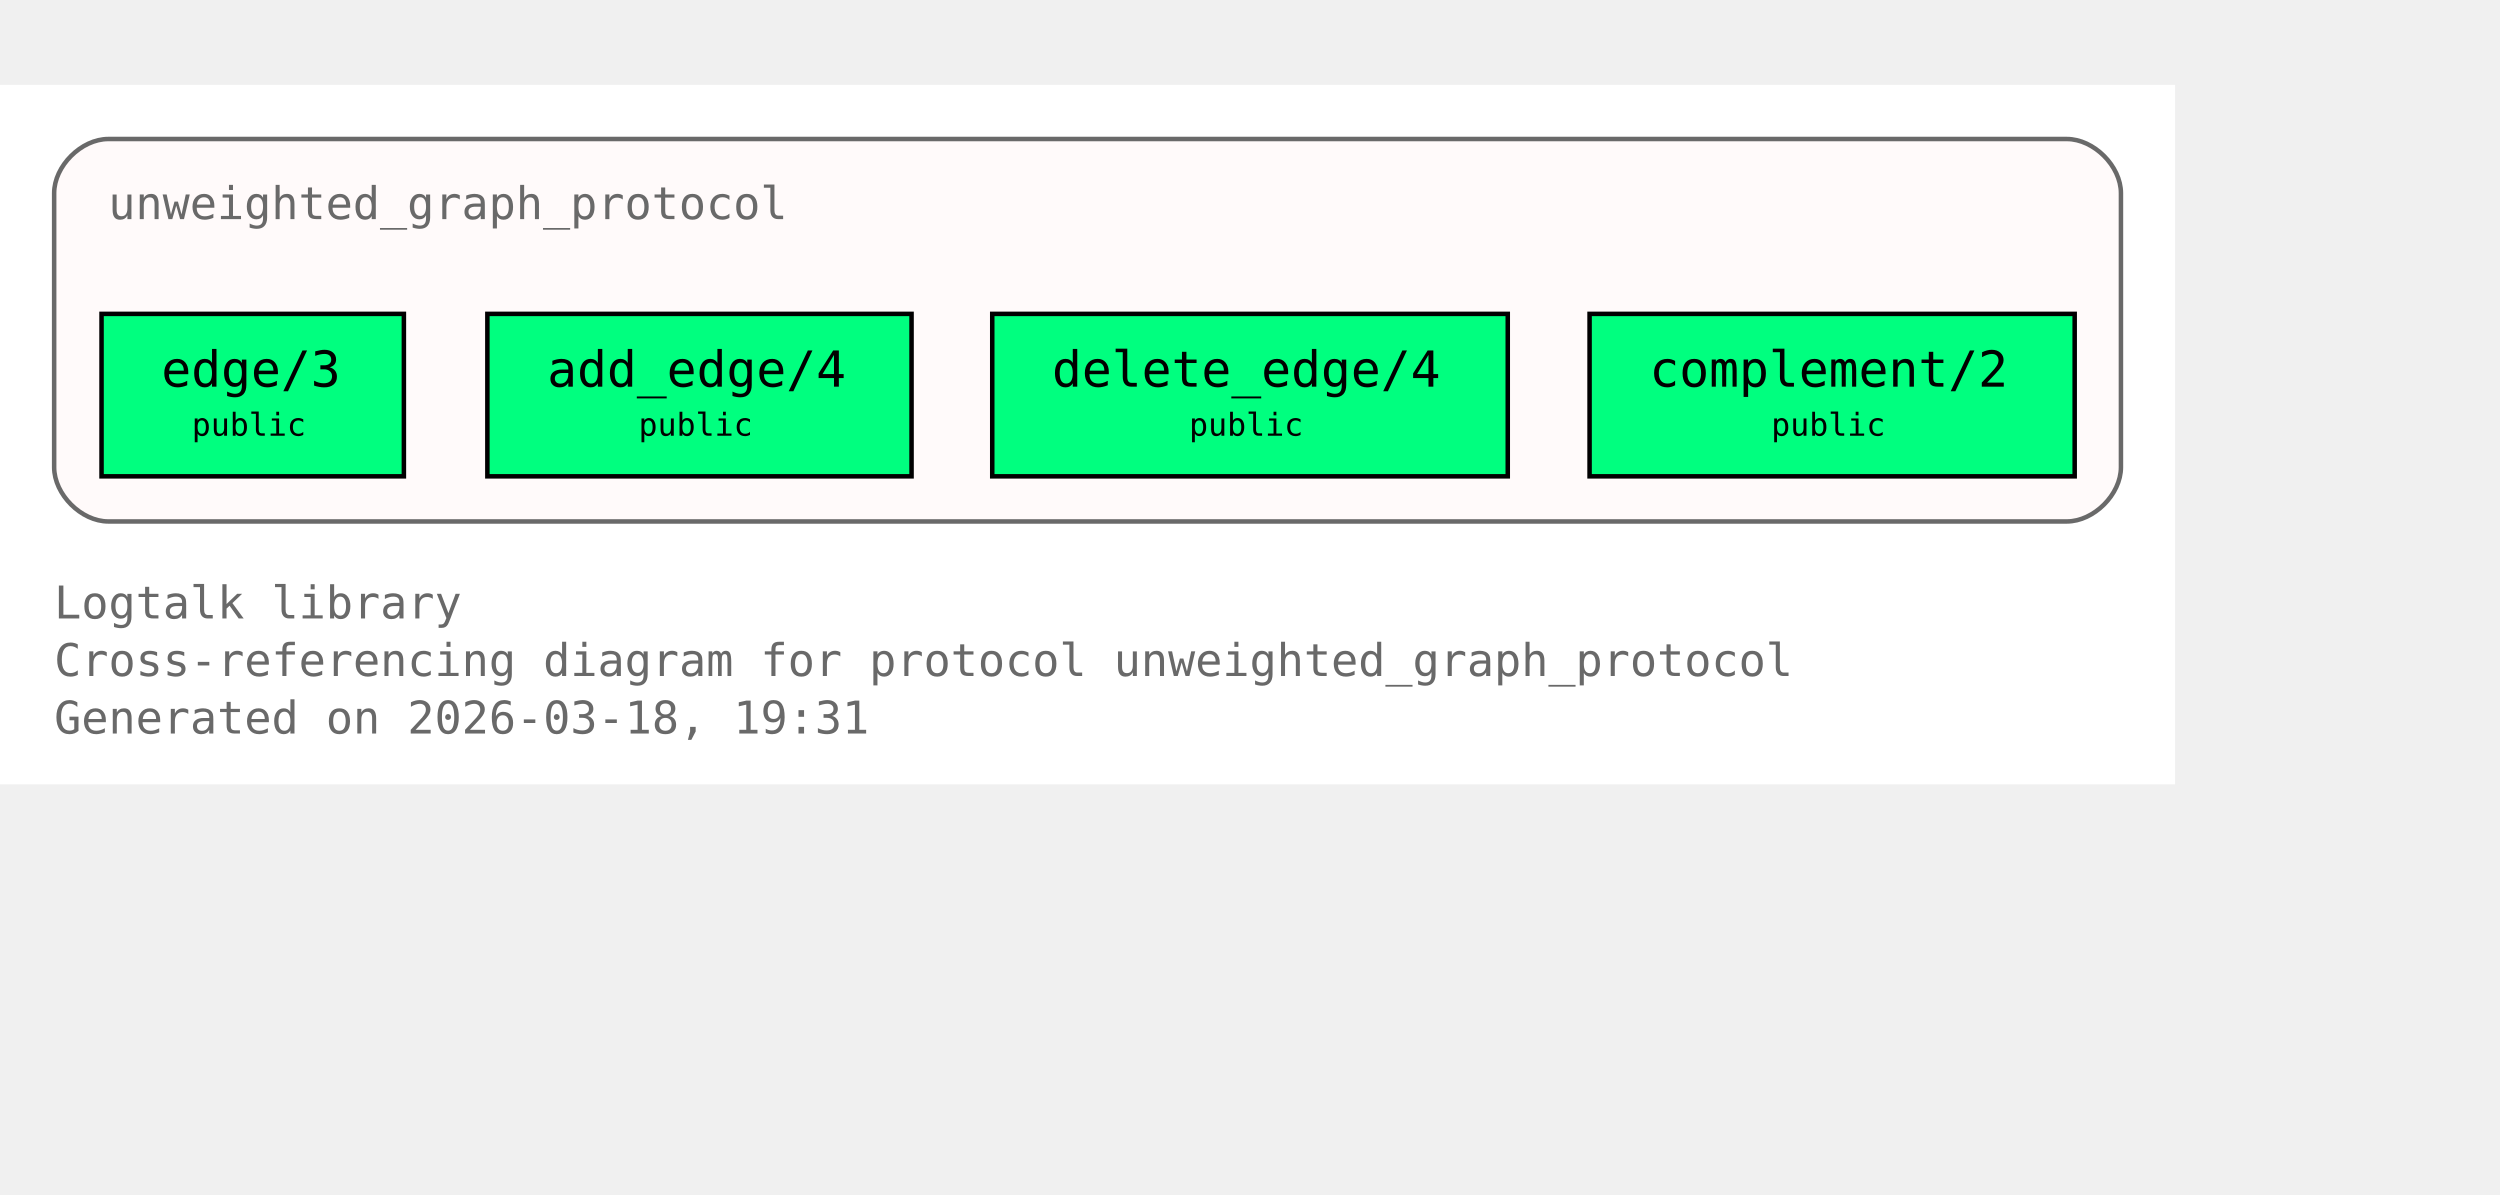
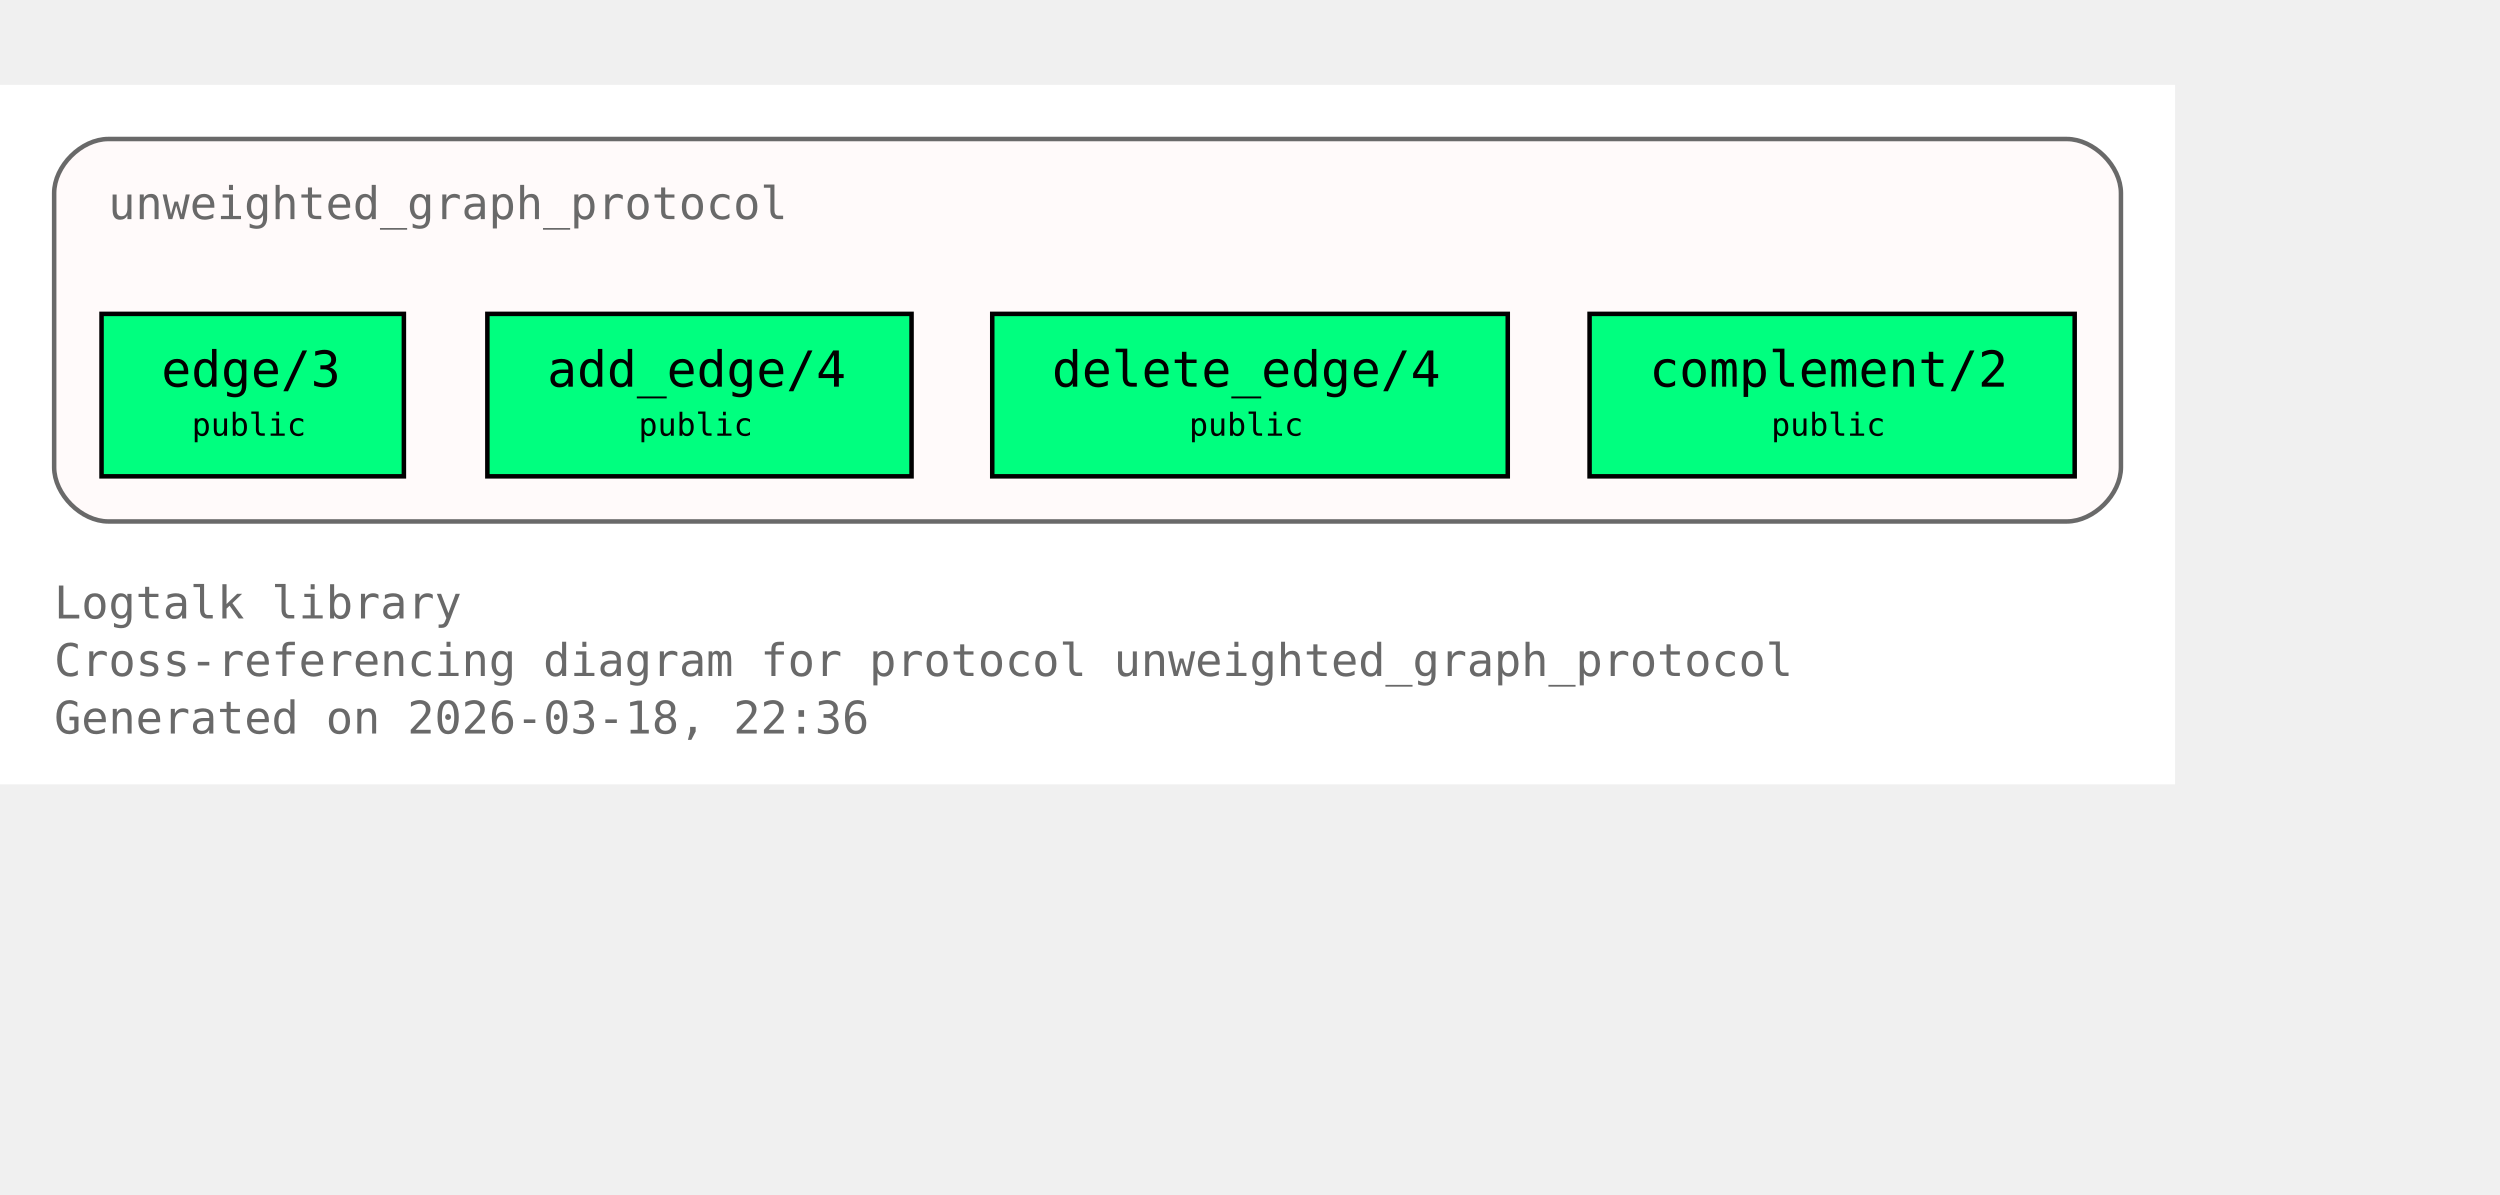
<svg xmlns="http://www.w3.org/2000/svg" xmlns:xlink="http://www.w3.org/1999/xlink" width="626pt" height="299pt" viewBox="72.00 72.00 554.00 227.00">
  <g id="graph0" class="graph" transform="scale(1 1) rotate(0) translate(76 223)">
    <polygon fill="white" stroke="none" points="-4,4 -4,-151 478,-151 478,4 -4,4" />
    <text xml:space="preserve" text-anchor="start" x="8" y="-32.75" font-family="Monospace" font-size="10.00" fill="dimgray">Logtalk library</text>
    <text xml:space="preserve" text-anchor="start" x="8" y="-20" font-family="Monospace" font-size="10.00" fill="dimgray">Cross-referencing diagram for protocol unweighted_graph_protocol</text>
-     <text xml:space="preserve" text-anchor="start" x="8" y="-7.25" font-family="Monospace" font-size="10.00" fill="dimgray">Generated on 2026-03-18, 19:31</text>
+     <text xml:space="preserve" text-anchor="start" x="8" y="-7.25" font-family="Monospace" font-size="10.00" fill="dimgray">Generated on 2026-03-18, 22:36</text>
    <g id="clust1" class="cluster">
      <g id="a_clust1">
        <a xlink:title="unweighted_graph_protocol">
          <path fill="snow" stroke="dimgray" d="M20,-54.25C20,-54.25 454,-54.25 454,-54.25 460,-54.25 466,-60.25 466,-66.25 466,-66.25 466,-127 466,-127 466,-133 460,-139 454,-139 454,-139 20,-139 20,-139 14,-139 8,-133 8,-127 8,-127 8,-66.25 8,-66.25 8,-60.25 14,-54.25 20,-54.25" />
          <g id="a_clust1_0">
-             <a xlink:href="https://github.com/LogtalkDotOrg/logtalk3/tree/d54626f3deaa453c7d49f1e58556236f1baeb87f/library/graphs/unweighted_graph_protocol.lgt#L22" xlink:title="https://github.com/LogtalkDotOrg/logtalk3/tree/d54626f3deaa453c7d49f1e58556236f1baeb87f/library/graphs/unweighted_graph_protocol.lgt#L22">
+             <a xlink:href="https://github.com/LogtalkDotOrg/logtalk3/tree/8aa0de7b5355bb655314e1b3cb1da0031c87e381/library/graphs/unweighted_graph_protocol.lgt#L22" xlink:title="https://github.com/LogtalkDotOrg/logtalk3/tree/8aa0de7b5355bb655314e1b3cb1da0031c87e381/library/graphs/unweighted_graph_protocol.lgt#L22">
              <text xml:space="preserve" text-anchor="start" x="20" y="-121.25" font-family="Monospace" font-size="10.00" fill="dimgray">unweighted_graph_protocol</text>
            </a>
          </g>
        </a>
      </g>
    </g>
    <g id="node1" class="node">
      <polygon fill="springgreen" stroke="black" points="85.5,-100.25 18.5,-100.25 18.5,-64.25 85.5,-64.25 85.5,-100.25" />
      <text xml:space="preserve" text-anchor="start" x="26.5" y="-84.5" font-family="Monospace" font-size="9.00"> </text>
      <g id="a_node1_1">
-         <a xlink:href="https://github.com/LogtalkDotOrg/logtalk3/tree/d54626f3deaa453c7d49f1e58556236f1baeb87f/library/graphs/unweighted_graph_protocol.lgt#L32" xlink:title="https://github.com/LogtalkDotOrg/logtalk3/tree/d54626f3deaa453c7d49f1e58556236f1baeb87f/library/graphs/unweighted_graph_protocol.lgt#L32">
+         <a xlink:href="https://github.com/LogtalkDotOrg/logtalk3/tree/8aa0de7b5355bb655314e1b3cb1da0031c87e381/library/graphs/unweighted_graph_protocol.lgt#L32" xlink:title="https://github.com/LogtalkDotOrg/logtalk3/tree/8aa0de7b5355bb655314e1b3cb1da0031c87e381/library/graphs/unweighted_graph_protocol.lgt#L32">
          <text xml:space="preserve" text-anchor="start" x="31.75" y="-84.12" font-family="Monospace" font-size="11.00">edge/3</text>
        </a>
      </g>
      <text xml:space="preserve" text-anchor="start" x="72.25" y="-84.5" font-family="Monospace" font-size="9.00"> </text>
      <text xml:space="preserve" text-anchor="start" x="26.5" y="-72.12" font-family="Monospace" font-size="9.00"> </text>
      <text xml:space="preserve" text-anchor="start" x="38.5" y="-73.25" font-family="Monospace" font-size="7.00">public</text>
      <text xml:space="preserve" text-anchor="start" x="72.25" y="-72.12" font-family="Monospace" font-size="9.00"> </text>
    </g>
    <g id="node2" class="node">
      <polygon fill="springgreen" stroke="black" points="198,-100.25 104,-100.25 104,-64.25 198,-64.25 198,-100.25" />
      <text xml:space="preserve" text-anchor="start" x="112" y="-84.5" font-family="Monospace" font-size="9.00"> </text>
      <g id="a_node2_2">
-         <a xlink:href="https://github.com/LogtalkDotOrg/logtalk3/tree/d54626f3deaa453c7d49f1e58556236f1baeb87f/library/graphs/unweighted_graph_protocol.lgt#L39" xlink:title="https://github.com/LogtalkDotOrg/logtalk3/tree/d54626f3deaa453c7d49f1e58556236f1baeb87f/library/graphs/unweighted_graph_protocol.lgt#L39">
+         <a xlink:href="https://github.com/LogtalkDotOrg/logtalk3/tree/8aa0de7b5355bb655314e1b3cb1da0031c87e381/library/graphs/unweighted_graph_protocol.lgt#L39" xlink:title="https://github.com/LogtalkDotOrg/logtalk3/tree/8aa0de7b5355bb655314e1b3cb1da0031c87e381/library/graphs/unweighted_graph_protocol.lgt#L39">
          <text xml:space="preserve" text-anchor="start" x="117.25" y="-84.12" font-family="Monospace" font-size="11.00">add_edge/4</text>
        </a>
      </g>
      <text xml:space="preserve" text-anchor="start" x="184.75" y="-84.5" font-family="Monospace" font-size="9.00"> </text>
      <text xml:space="preserve" text-anchor="start" x="112" y="-72.12" font-family="Monospace" font-size="9.00"> </text>
      <text xml:space="preserve" text-anchor="start" x="137.5" y="-73.25" font-family="Monospace" font-size="7.00">public</text>
      <text xml:space="preserve" text-anchor="start" x="184.75" y="-72.12" font-family="Monospace" font-size="9.00"> </text>
    </g>
    <g id="node3" class="node">
      <polygon fill="springgreen" stroke="black" points="330.12,-100.25 215.88,-100.25 215.88,-64.25 330.12,-64.25 330.12,-100.25" />
      <text xml:space="preserve" text-anchor="start" x="223.88" y="-84.5" font-family="Monospace" font-size="9.00"> </text>
      <g id="a_node3_3">
-         <a xlink:href="https://github.com/LogtalkDotOrg/logtalk3/tree/d54626f3deaa453c7d49f1e58556236f1baeb87f/library/graphs/unweighted_graph_protocol.lgt#L46" xlink:title="https://github.com/LogtalkDotOrg/logtalk3/tree/d54626f3deaa453c7d49f1e58556236f1baeb87f/library/graphs/unweighted_graph_protocol.lgt#L46">
+         <a xlink:href="https://github.com/LogtalkDotOrg/logtalk3/tree/8aa0de7b5355bb655314e1b3cb1da0031c87e381/library/graphs/unweighted_graph_protocol.lgt#L46" xlink:title="https://github.com/LogtalkDotOrg/logtalk3/tree/8aa0de7b5355bb655314e1b3cb1da0031c87e381/library/graphs/unweighted_graph_protocol.lgt#L46">
          <text xml:space="preserve" text-anchor="start" x="229.12" y="-84.12" font-family="Monospace" font-size="11.00">delete_edge/4</text>
        </a>
      </g>
      <text xml:space="preserve" text-anchor="start" x="316.88" y="-84.5" font-family="Monospace" font-size="9.00"> </text>
      <text xml:space="preserve" text-anchor="start" x="223.88" y="-72.12" font-family="Monospace" font-size="9.00"> </text>
      <text xml:space="preserve" text-anchor="start" x="259.5" y="-73.25" font-family="Monospace" font-size="7.00">public</text>
      <text xml:space="preserve" text-anchor="start" x="316.88" y="-72.12" font-family="Monospace" font-size="9.00"> </text>
    </g>
    <g id="node4" class="node">
      <polygon fill="springgreen" stroke="black" points="455.75,-100.25 348.25,-100.25 348.25,-64.25 455.75,-64.25 455.75,-100.25" />
      <text xml:space="preserve" text-anchor="start" x="356.25" y="-84.5" font-family="Monospace" font-size="9.00"> </text>
      <g id="a_node4_4">
-         <a xlink:href="https://github.com/LogtalkDotOrg/logtalk3/tree/d54626f3deaa453c7d49f1e58556236f1baeb87f/library/graphs/unweighted_graph_protocol.lgt#L53" xlink:title="https://github.com/LogtalkDotOrg/logtalk3/tree/d54626f3deaa453c7d49f1e58556236f1baeb87f/library/graphs/unweighted_graph_protocol.lgt#L53">
+         <a xlink:href="https://github.com/LogtalkDotOrg/logtalk3/tree/8aa0de7b5355bb655314e1b3cb1da0031c87e381/library/graphs/unweighted_graph_protocol.lgt#L53" xlink:title="https://github.com/LogtalkDotOrg/logtalk3/tree/8aa0de7b5355bb655314e1b3cb1da0031c87e381/library/graphs/unweighted_graph_protocol.lgt#L53">
          <text xml:space="preserve" text-anchor="start" x="361.5" y="-84.12" font-family="Monospace" font-size="11.00">complement/2</text>
        </a>
      </g>
      <text xml:space="preserve" text-anchor="start" x="442.5" y="-84.5" font-family="Monospace" font-size="9.00"> </text>
      <text xml:space="preserve" text-anchor="start" x="356.25" y="-72.12" font-family="Monospace" font-size="9.00"> </text>
      <text xml:space="preserve" text-anchor="start" x="388.5" y="-73.25" font-family="Monospace" font-size="7.00">public</text>
      <text xml:space="preserve" text-anchor="start" x="442.5" y="-72.12" font-family="Monospace" font-size="9.00"> </text>
    </g>
  </g>
</svg>
